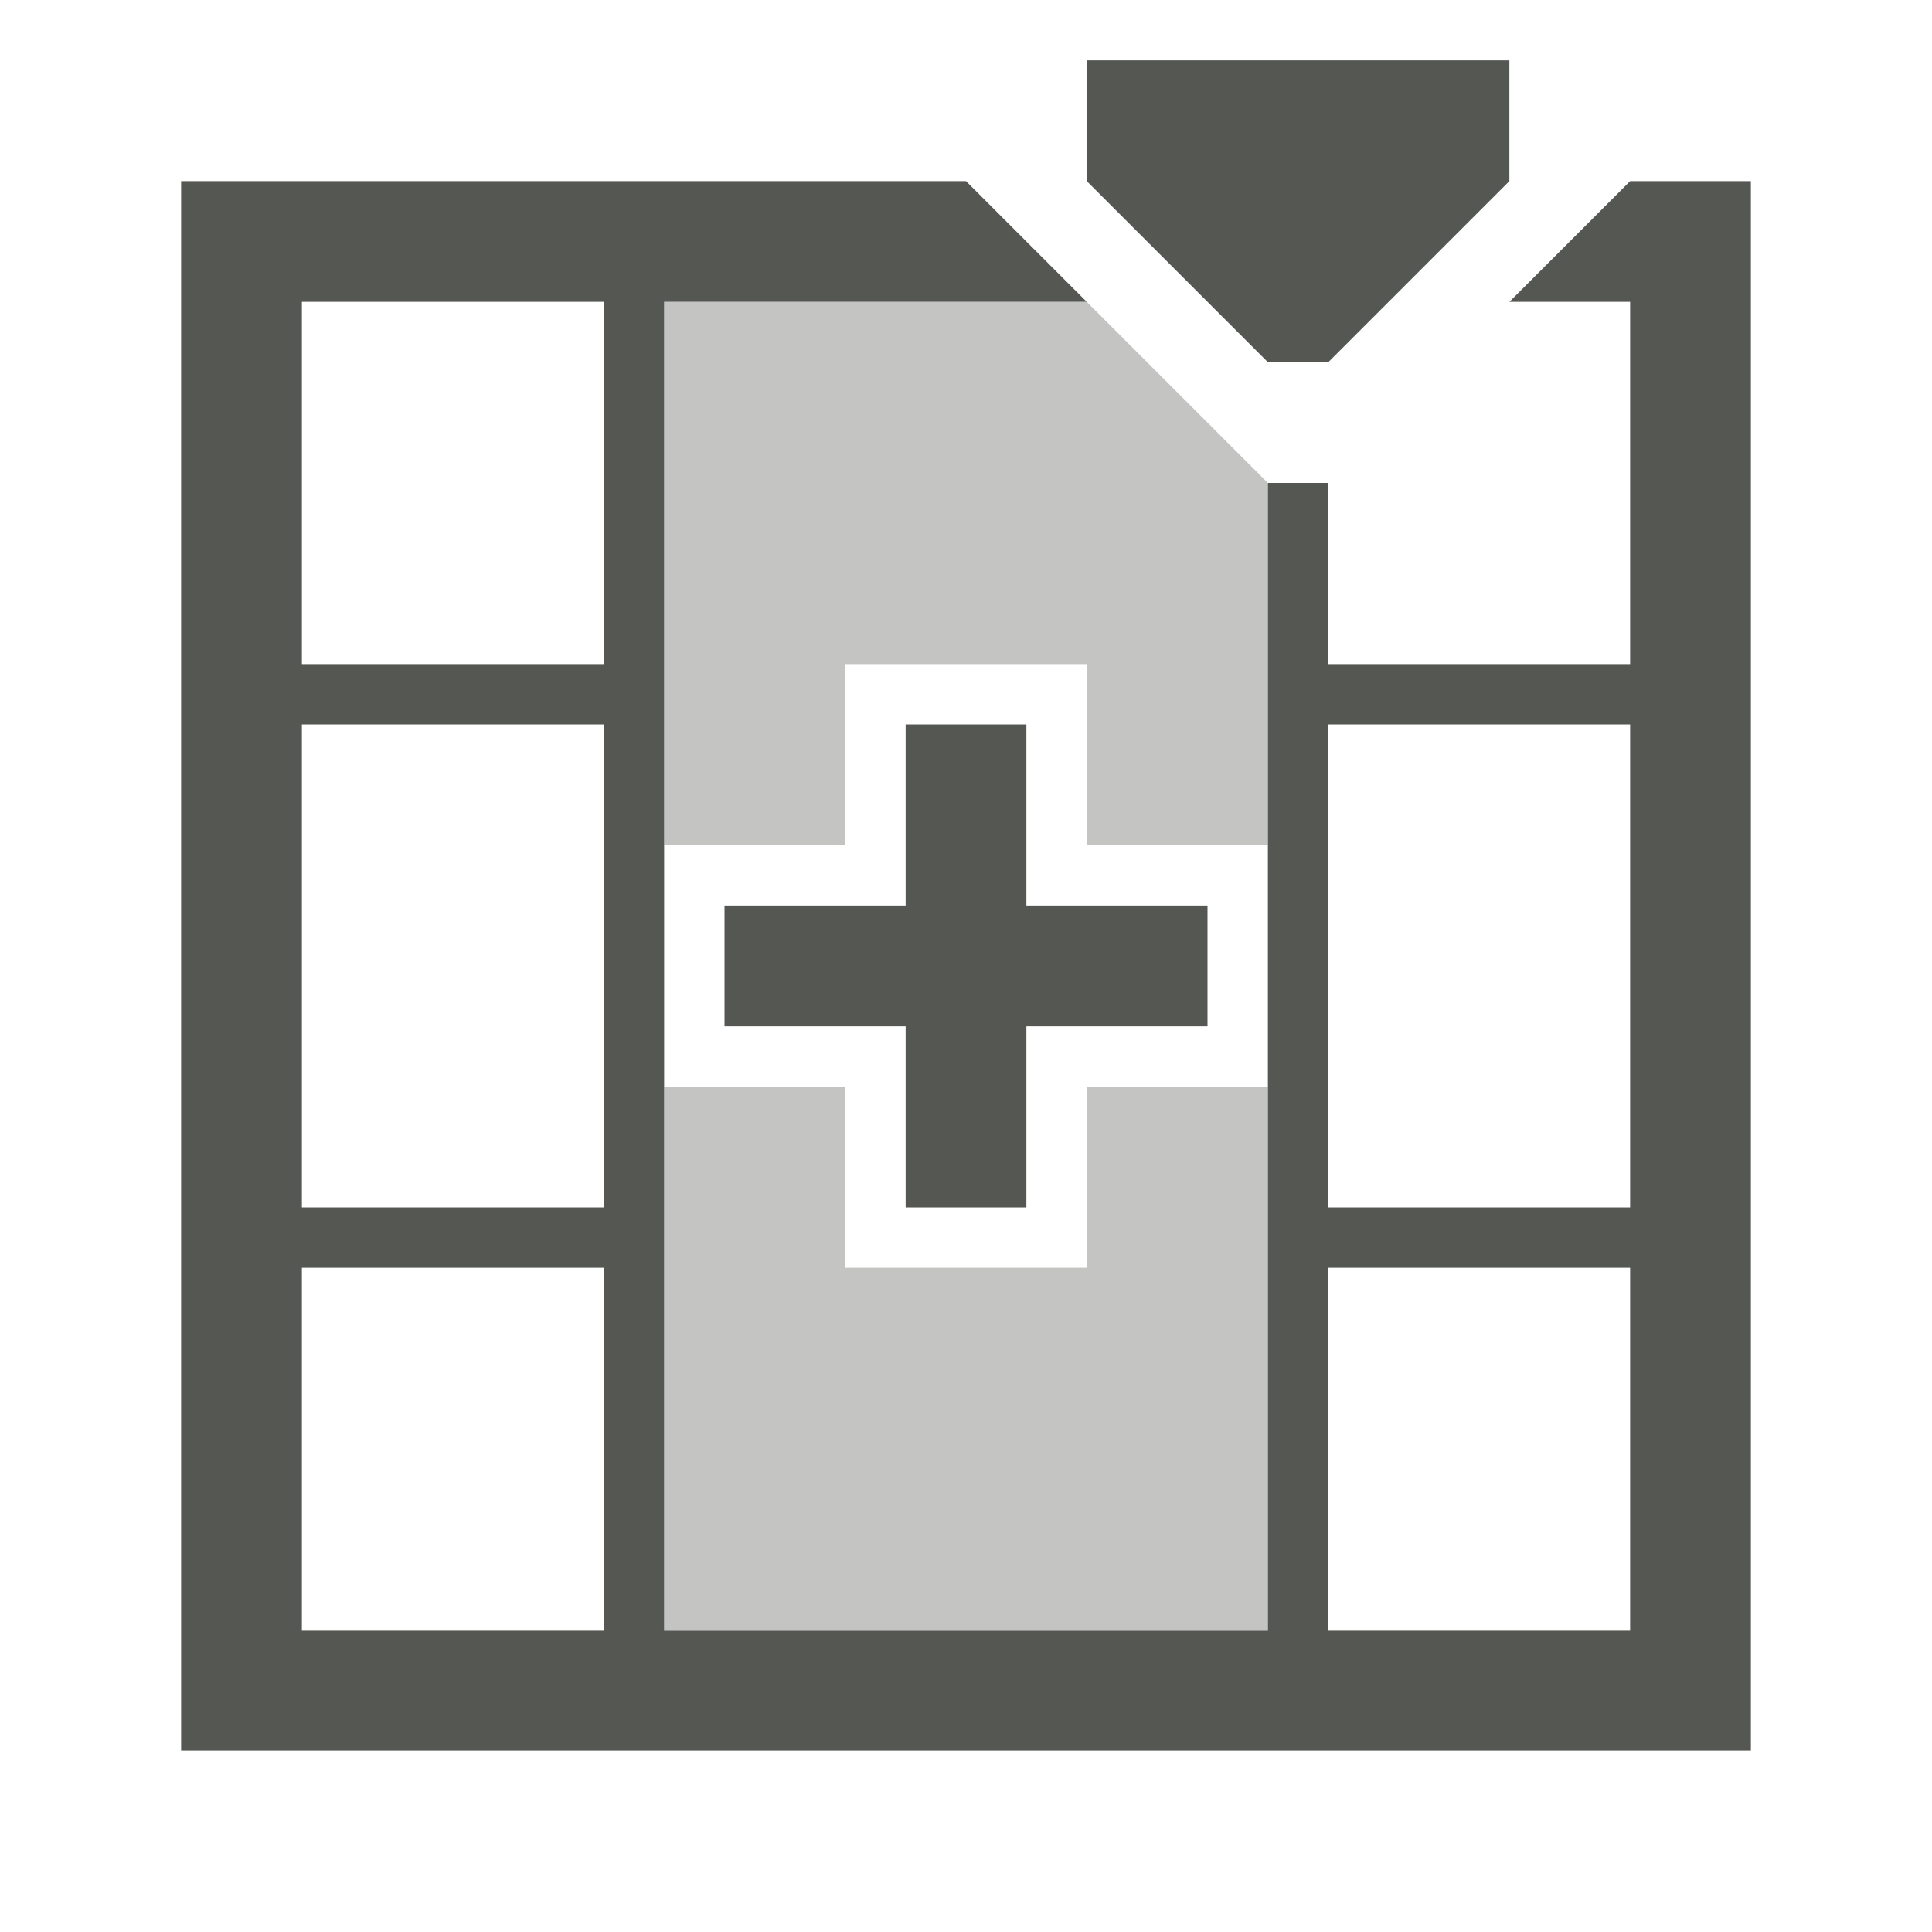
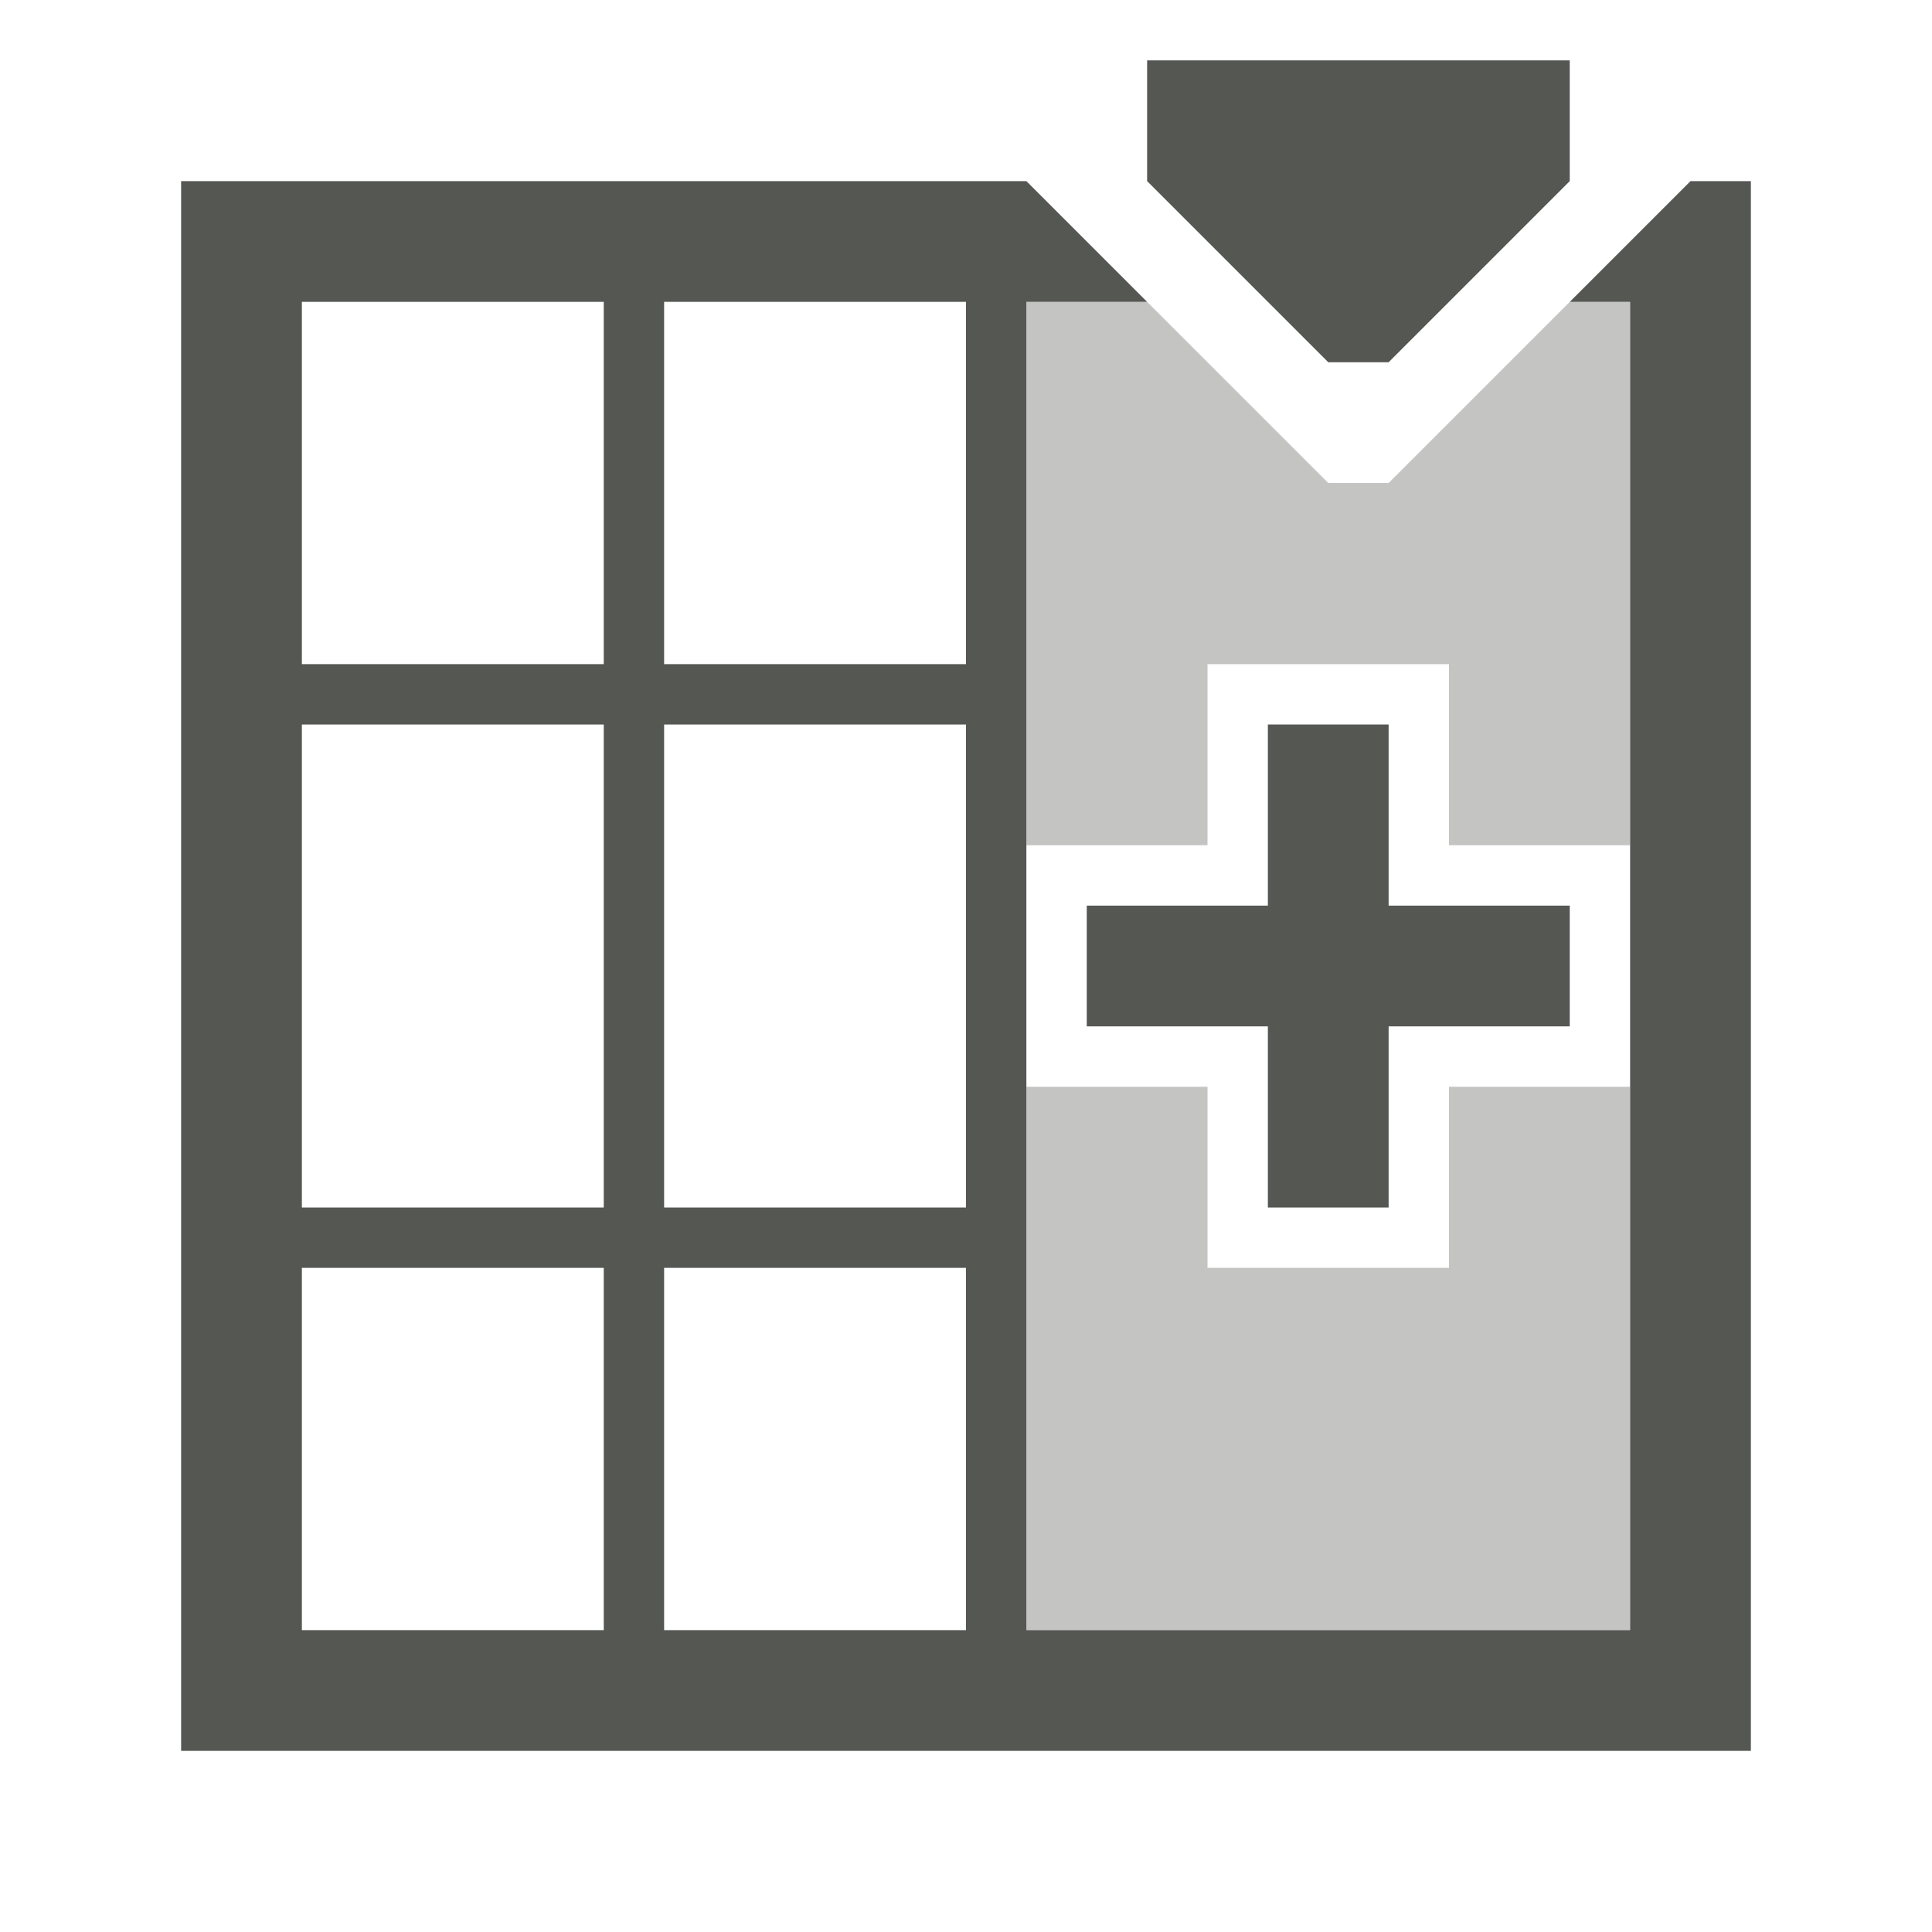
<svg xmlns="http://www.w3.org/2000/svg" viewBox="0 0 32 32">
-   <g fill="#555753">
-     <path d="m18 1v2l3 3h1l3-3v-2zm-15 2v26h26v-2-6-1-17h-2l-1 1-1 1h2v6h-5v-3h-1v12 1 6h-10v-22h7l-1-1-1-1zm2 2h5v6h-5zm0 7h5v8h-5zm10 0v3h-3v2h3v3h2v-3h3v-2h-3v-3zm7 0h5v8h-5zm-17 9h5v6h-5zm17 0h5v6h-5z" />
-     <path d="m11 5v6 3h3v-3h4v3h3v-6l-3-3zm0 13v3 6h10v-6-3h-3v3h-4v-3z" opacity=".35" />
+   <g fill="#555753" transform="matrix(0 1 1 0 0 0)">
+     <path d="m3 3v14l1 1 1 1v-2h22v10h-22v-1l-2 2v1h25 1v-26zm2 2h6v5h-6zm7 0h8v5h-8zm9 0h6v5h-6zm-16 6h6v5h-6zm7 0h8v5h-8zm9 0h6v5h-6zm-6 7v3h-3v2h3v3h2v-3h3v-2h-3v-3zm-14 1v7h2l3-3v-1l-3-3z" />
+     <path d="m5 17v2l3 3v1l-3 3v1h9v-3h-3v-4h3v-3h-3zm13 0v3h3v4h-3v3h3 6v-10h-6z" opacity=".35" />
  </g>
</svg>
